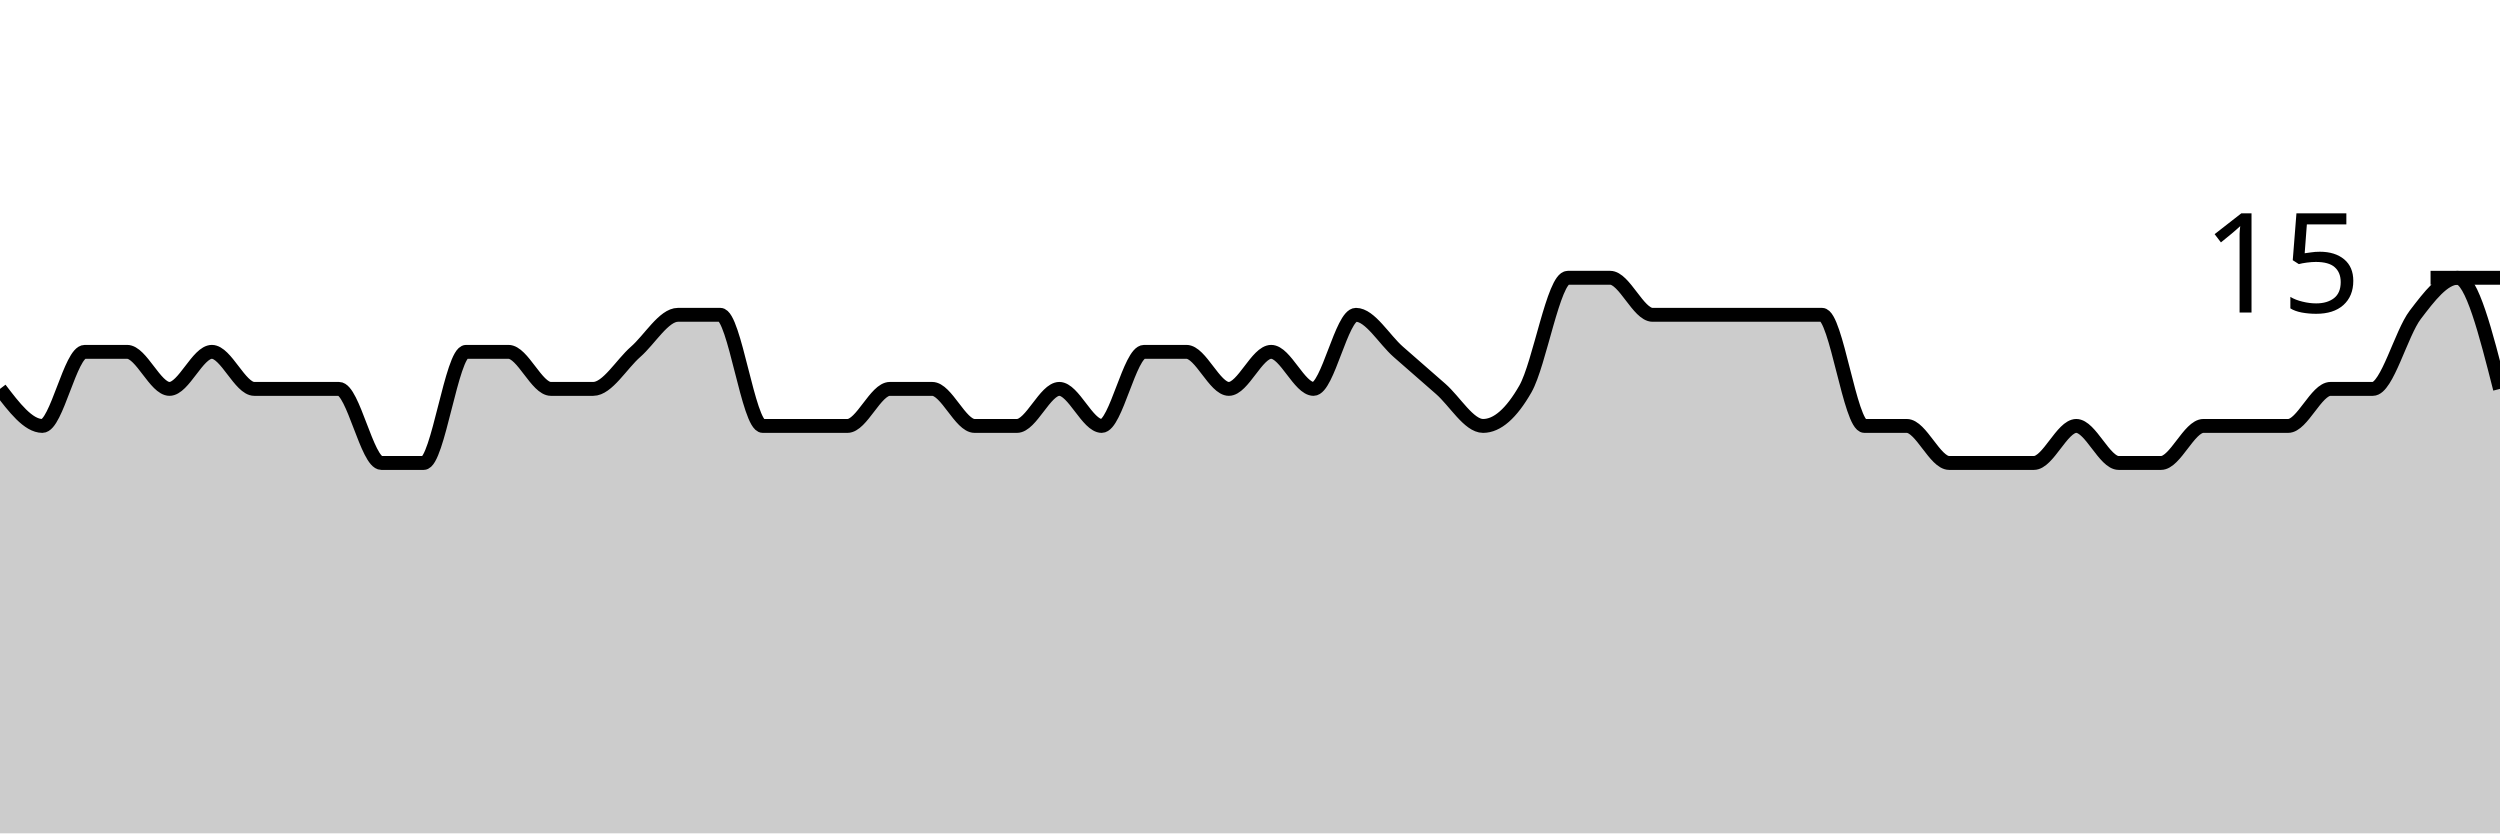
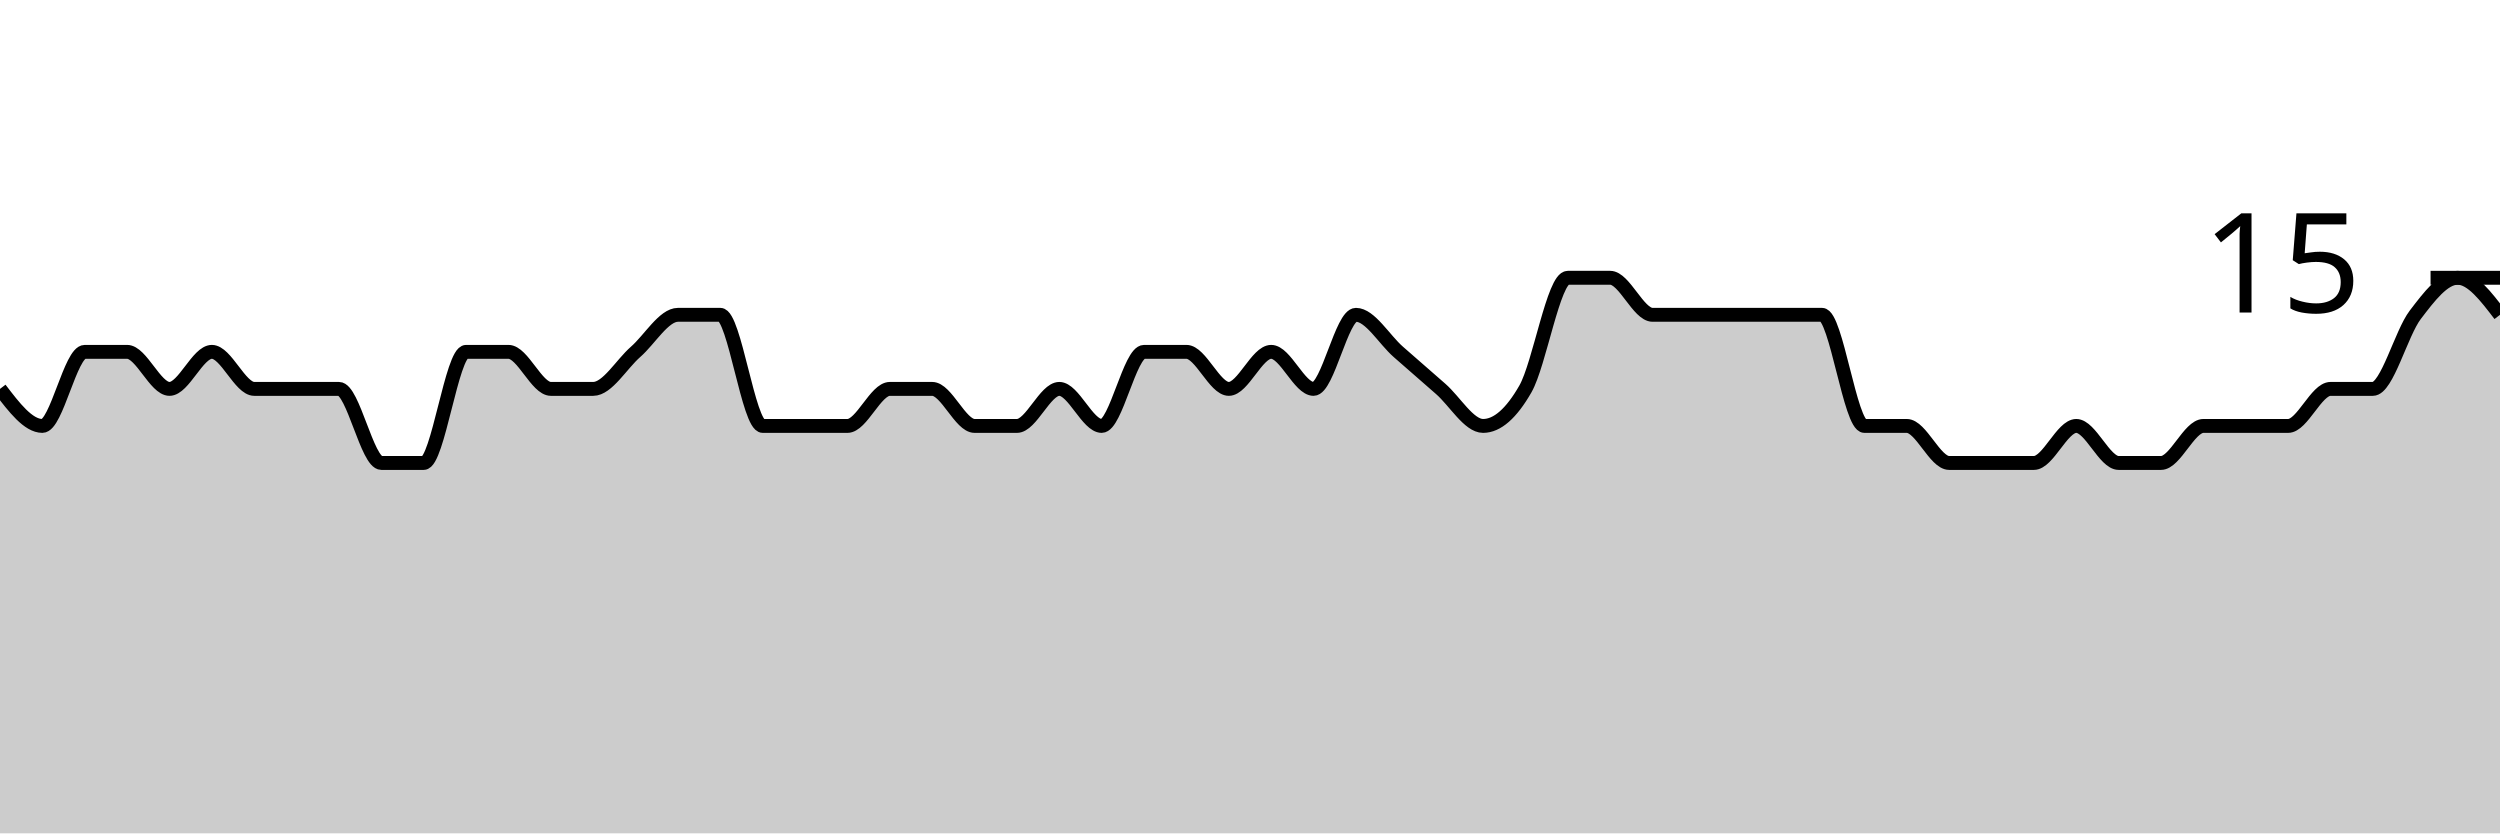
<svg xmlns="http://www.w3.org/2000/svg" viewBox="0 0 180 60">
  <g transform="translate(0,20)">
-     <path class="area" fill="rgba(0, 0, 0, 0.2)" d="M0,8C1.017,9.333,2.034,10.667,3.051,10.667C4.068,10.667,5.085,5.333,6.102,5.333C7.119,5.333,8.136,5.333,9.153,5.333C10.169,5.333,11.186,8,12.203,8C13.22,8,14.237,5.333,15.254,5.333C16.271,5.333,17.288,8,18.305,8C19.322,8,20.339,8,21.356,8C22.373,8,23.39,8,24.407,8C25.424,8,26.441,13.333,27.458,13.333C28.475,13.333,29.492,13.333,30.508,13.333C31.525,13.333,32.542,5.333,33.559,5.333C34.576,5.333,35.593,5.333,36.61,5.333C37.627,5.333,38.644,8,39.661,8C40.678,8,41.695,8,42.712,8C43.729,8,44.746,6.222,45.763,5.333C46.78,4.444,47.797,2.667,48.814,2.667C49.831,2.667,50.847,2.667,51.864,2.667C52.881,2.667,53.898,10.667,54.915,10.667C55.932,10.667,56.949,10.667,57.966,10.667C58.983,10.667,60,10.667,61.017,10.667C62.034,10.667,63.051,8,64.068,8C65.085,8,66.102,8,67.119,8C68.136,8,69.153,10.667,70.169,10.667C71.186,10.667,72.203,10.667,73.22,10.667C74.237,10.667,75.254,8,76.271,8C77.288,8,78.305,10.667,79.322,10.667C80.339,10.667,81.356,5.333,82.373,5.333C83.39,5.333,84.407,5.333,85.424,5.333C86.441,5.333,87.458,8,88.475,8C89.492,8,90.508,5.333,91.525,5.333C92.542,5.333,93.559,8,94.576,8C95.593,8,96.61,2.667,97.627,2.667C98.644,2.667,99.661,4.444,100.678,5.333C101.695,6.222,102.712,7.111,103.729,8C104.746,8.889,105.763,10.667,106.78,10.667C107.797,10.667,108.814,9.778,109.831,8C110.847,6.222,111.864,0,112.881,0C113.898,0,114.915,0,115.932,0C116.949,0,117.966,2.667,118.983,2.667C120,2.667,121.017,2.667,122.034,2.667C123.051,2.667,124.068,2.667,125.085,2.667C126.102,2.667,127.119,2.667,128.136,2.667C129.153,2.667,130.169,2.667,131.186,2.667C132.203,2.667,133.22,10.667,134.237,10.667C135.254,10.667,136.271,10.667,137.288,10.667C138.305,10.667,139.322,13.333,140.339,13.333C141.356,13.333,142.373,13.333,143.39,13.333C144.407,13.333,145.424,13.333,146.441,13.333C147.458,13.333,148.475,10.667,149.492,10.667C150.508,10.667,151.525,13.333,152.542,13.333C153.559,13.333,154.576,13.333,155.593,13.333C156.61,13.333,157.627,10.667,158.644,10.667C159.661,10.667,160.678,10.667,161.695,10.667C162.712,10.667,163.729,10.667,164.746,10.667C165.763,10.667,166.78,8,167.797,8C168.814,8,169.831,8,170.847,8C171.864,8,172.881,4,173.898,2.667C174.915,1.333,175.932,0,176.949,0C177.966,0,178.983,4,180,8L180,40C178.983,40,177.966,40,176.949,40C175.932,40,174.915,40,173.898,40C172.881,40,171.864,40,170.847,40C169.831,40,168.814,40,167.797,40C166.78,40,165.763,40,164.746,40C163.729,40,162.712,40,161.695,40C160.678,40,159.661,40,158.644,40C157.627,40,156.61,40,155.593,40C154.576,40,153.559,40,152.542,40C151.525,40,150.508,40,149.492,40C148.475,40,147.458,40,146.441,40C145.424,40,144.407,40,143.39,40C142.373,40,141.356,40,140.339,40C139.322,40,138.305,40,137.288,40C136.271,40,135.254,40,134.237,40C133.22,40,132.203,40,131.186,40C130.169,40,129.153,40,128.136,40C127.119,40,126.102,40,125.085,40C124.068,40,123.051,40,122.034,40C121.017,40,120,40,118.983,40C117.966,40,116.949,40,115.932,40C114.915,40,113.898,40,112.881,40C111.864,40,110.847,40,109.831,40C108.814,40,107.797,40,106.78,40C105.763,40,104.746,40,103.729,40C102.712,40,101.695,40,100.678,40C99.661,40,98.644,40,97.627,40C96.61,40,95.593,40,94.576,40C93.559,40,92.542,40,91.525,40C90.508,40,89.492,40,88.475,40C87.458,40,86.441,40,85.424,40C84.407,40,83.39,40,82.373,40C81.356,40,80.339,40,79.322,40C78.305,40,77.288,40,76.271,40C75.254,40,74.237,40,73.22,40C72.203,40,71.186,40,70.169,40C69.153,40,68.136,40,67.119,40C66.102,40,65.085,40,64.068,40C63.051,40,62.034,40,61.017,40C60,40,58.983,40,57.966,40C56.949,40,55.932,40,54.915,40C53.898,40,52.881,40,51.864,40C50.847,40,49.831,40,48.814,40C47.797,40,46.78,40,45.763,40C44.746,40,43.729,40,42.712,40C41.695,40,40.678,40,39.661,40C38.644,40,37.627,40,36.61,40C35.593,40,34.576,40,33.559,40C32.542,40,31.525,40,30.508,40C29.492,40,28.475,40,27.458,40C26.441,40,25.424,40,24.407,40C23.39,40,22.373,40,21.356,40C20.339,40,19.322,40,18.305,40C17.288,40,16.271,40,15.254,40C14.237,40,13.22,40,12.203,40C11.186,40,10.169,40,9.153,40C8.136,40,7.119,40,6.102,40C5.085,40,4.068,40,3.051,40C2.034,40,1.017,40,0,40Z" />
-     <path class="line" stroke="black" fill="none" d="M0,8C1.017,9.333,2.034,10.667,3.051,10.667C4.068,10.667,5.085,5.333,6.102,5.333C7.119,5.333,8.136,5.333,9.153,5.333C10.169,5.333,11.186,8,12.203,8C13.22,8,14.237,5.333,15.254,5.333C16.271,5.333,17.288,8,18.305,8C19.322,8,20.339,8,21.356,8C22.373,8,23.39,8,24.407,8C25.424,8,26.441,13.333,27.458,13.333C28.475,13.333,29.492,13.333,30.508,13.333C31.525,13.333,32.542,5.333,33.559,5.333C34.576,5.333,35.593,5.333,36.61,5.333C37.627,5.333,38.644,8,39.661,8C40.678,8,41.695,8,42.712,8C43.729,8,44.746,6.222,45.763,5.333C46.78,4.444,47.797,2.667,48.814,2.667C49.831,2.667,50.847,2.667,51.864,2.667C52.881,2.667,53.898,10.667,54.915,10.667C55.932,10.667,56.949,10.667,57.966,10.667C58.983,10.667,60,10.667,61.017,10.667C62.034,10.667,63.051,8,64.068,8C65.085,8,66.102,8,67.119,8C68.136,8,69.153,10.667,70.169,10.667C71.186,10.667,72.203,10.667,73.22,10.667C74.237,10.667,75.254,8,76.271,8C77.288,8,78.305,10.667,79.322,10.667C80.339,10.667,81.356,5.333,82.373,5.333C83.39,5.333,84.407,5.333,85.424,5.333C86.441,5.333,87.458,8,88.475,8C89.492,8,90.508,5.333,91.525,5.333C92.542,5.333,93.559,8,94.576,8C95.593,8,96.61,2.667,97.627,2.667C98.644,2.667,99.661,4.444,100.678,5.333C101.695,6.222,102.712,7.111,103.729,8C104.746,8.889,105.763,10.667,106.78,10.667C107.797,10.667,108.814,9.778,109.831,8C110.847,6.222,111.864,0,112.881,0C113.898,0,114.915,0,115.932,0C116.949,0,117.966,2.667,118.983,2.667C120,2.667,121.017,2.667,122.034,2.667C123.051,2.667,124.068,2.667,125.085,2.667C126.102,2.667,127.119,2.667,128.136,2.667C129.153,2.667,130.169,2.667,131.186,2.667C132.203,2.667,133.22,10.667,134.237,10.667C135.254,10.667,136.271,10.667,137.288,10.667C138.305,10.667,139.322,13.333,140.339,13.333C141.356,13.333,142.373,13.333,143.39,13.333C144.407,13.333,145.424,13.333,146.441,13.333C147.458,13.333,148.475,10.667,149.492,10.667C150.508,10.667,151.525,13.333,152.542,13.333C153.559,13.333,154.576,13.333,155.593,13.333C156.61,13.333,157.627,10.667,158.644,10.667C159.661,10.667,160.678,10.667,161.695,10.667C162.712,10.667,163.729,10.667,164.746,10.667C165.763,10.667,166.78,8,167.797,8C168.814,8,169.831,8,170.847,8C171.864,8,172.881,4,173.898,2.667C174.915,1.333,175.932,0,176.949,0C177.966,0,178.983,4,180,8" />
+     <path class="area" fill="rgba(0, 0, 0, 0.2)" d="M0,8C1.017,9.333,2.034,10.667,3.051,10.667C4.068,10.667,5.085,5.333,6.102,5.333C7.119,5.333,8.136,5.333,9.153,5.333C10.169,5.333,11.186,8,12.203,8C13.22,8,14.237,5.333,15.254,5.333C16.271,5.333,17.288,8,18.305,8C19.322,8,20.339,8,21.356,8C22.373,8,23.39,8,24.407,8C25.424,8,26.441,13.333,27.458,13.333C28.475,13.333,29.492,13.333,30.508,13.333C31.525,13.333,32.542,5.333,33.559,5.333C34.576,5.333,35.593,5.333,36.61,5.333C37.627,5.333,38.644,8,39.661,8C40.678,8,41.695,8,42.712,8C43.729,8,44.746,6.222,45.763,5.333C46.78,4.444,47.797,2.667,48.814,2.667C49.831,2.667,50.847,2.667,51.864,2.667C52.881,2.667,53.898,10.667,54.915,10.667C55.932,10.667,56.949,10.667,57.966,10.667C58.983,10.667,60,10.667,61.017,10.667C62.034,10.667,63.051,8,64.068,8C65.085,8,66.102,8,67.119,8C68.136,8,69.153,10.667,70.169,10.667C71.186,10.667,72.203,10.667,73.22,10.667C74.237,10.667,75.254,8,76.271,8C77.288,8,78.305,10.667,79.322,10.667C80.339,10.667,81.356,5.333,82.373,5.333C83.39,5.333,84.407,5.333,85.424,5.333C86.441,5.333,87.458,8,88.475,8C89.492,8,90.508,5.333,91.525,5.333C92.542,5.333,93.559,8,94.576,8C95.593,8,96.61,2.667,97.627,2.667C98.644,2.667,99.661,4.444,100.678,5.333C101.695,6.222,102.712,7.111,103.729,8C104.746,8.889,105.763,10.667,106.78,10.667C107.797,10.667,108.814,9.778,109.831,8C110.847,6.222,111.864,0,112.881,0C113.898,0,114.915,0,115.932,0C116.949,0,117.966,2.667,118.983,2.667C120,2.667,121.017,2.667,122.034,2.667C123.051,2.667,124.068,2.667,125.085,2.667C126.102,2.667,127.119,2.667,128.136,2.667C129.153,2.667,130.169,2.667,131.186,2.667C132.203,2.667,133.22,10.667,134.237,10.667C135.254,10.667,136.271,10.667,137.288,10.667C138.305,10.667,139.322,13.333,140.339,13.333C141.356,13.333,142.373,13.333,143.39,13.333C144.407,13.333,145.424,13.333,146.441,13.333C147.458,13.333,148.475,10.667,149.492,10.667C150.508,10.667,151.525,13.333,152.542,13.333C153.559,13.333,154.576,13.333,155.593,13.333C156.61,13.333,157.627,10.667,158.644,10.667C159.661,10.667,160.678,10.667,161.695,10.667C162.712,10.667,163.729,10.667,164.746,10.667C165.763,10.667,166.78,8,167.797,8C168.814,8,169.831,8,170.847,8C171.864,8,172.881,4,173.898,2.667C174.915,1.333,175.932,0,176.949,0C177.966,0,178.983,1.333,180,2.667L180,40C178.983,40,177.966,40,176.949,40C175.932,40,174.915,40,173.898,40C172.881,40,171.864,40,170.847,40C169.831,40,168.814,40,167.797,40C166.78,40,165.763,40,164.746,40C163.729,40,162.712,40,161.695,40C160.678,40,159.661,40,158.644,40C157.627,40,156.61,40,155.593,40C154.576,40,153.559,40,152.542,40C151.525,40,150.508,40,149.492,40C148.475,40,147.458,40,146.441,40C145.424,40,144.407,40,143.39,40C142.373,40,141.356,40,140.339,40C139.322,40,138.305,40,137.288,40C136.271,40,135.254,40,134.237,40C133.22,40,132.203,40,131.186,40C130.169,40,129.153,40,128.136,40C127.119,40,126.102,40,125.085,40C124.068,40,123.051,40,122.034,40C121.017,40,120,40,118.983,40C117.966,40,116.949,40,115.932,40C114.915,40,113.898,40,112.881,40C111.864,40,110.847,40,109.831,40C108.814,40,107.797,40,106.78,40C105.763,40,104.746,40,103.729,40C102.712,40,101.695,40,100.678,40C99.661,40,98.644,40,97.627,40C96.61,40,95.593,40,94.576,40C93.559,40,92.542,40,91.525,40C90.508,40,89.492,40,88.475,40C87.458,40,86.441,40,85.424,40C84.407,40,83.39,40,82.373,40C81.356,40,80.339,40,79.322,40C78.305,40,77.288,40,76.271,40C75.254,40,74.237,40,73.22,40C72.203,40,71.186,40,70.169,40C69.153,40,68.136,40,67.119,40C66.102,40,65.085,40,64.068,40C63.051,40,62.034,40,61.017,40C60,40,58.983,40,57.966,40C56.949,40,55.932,40,54.915,40C53.898,40,52.881,40,51.864,40C50.847,40,49.831,40,48.814,40C47.797,40,46.78,40,45.763,40C44.746,40,43.729,40,42.712,40C41.695,40,40.678,40,39.661,40C38.644,40,37.627,40,36.61,40C35.593,40,34.576,40,33.559,40C32.542,40,31.525,40,30.508,40C29.492,40,28.475,40,27.458,40C26.441,40,25.424,40,24.407,40C23.39,40,22.373,40,21.356,40C20.339,40,19.322,40,18.305,40C17.288,40,16.271,40,15.254,40C14.237,40,13.22,40,12.203,40C11.186,40,10.169,40,9.153,40C8.136,40,7.119,40,6.102,40C5.085,40,4.068,40,3.051,40C2.034,40,1.017,40,0,40Z" />
+     <path class="line" stroke="black" fill="none" d="M0,8C1.017,9.333,2.034,10.667,3.051,10.667C4.068,10.667,5.085,5.333,6.102,5.333C7.119,5.333,8.136,5.333,9.153,5.333C10.169,5.333,11.186,8,12.203,8C13.22,8,14.237,5.333,15.254,5.333C16.271,5.333,17.288,8,18.305,8C19.322,8,20.339,8,21.356,8C22.373,8,23.39,8,24.407,8C25.424,8,26.441,13.333,27.458,13.333C28.475,13.333,29.492,13.333,30.508,13.333C31.525,13.333,32.542,5.333,33.559,5.333C34.576,5.333,35.593,5.333,36.61,5.333C37.627,5.333,38.644,8,39.661,8C40.678,8,41.695,8,42.712,8C43.729,8,44.746,6.222,45.763,5.333C46.78,4.444,47.797,2.667,48.814,2.667C49.831,2.667,50.847,2.667,51.864,2.667C52.881,2.667,53.898,10.667,54.915,10.667C55.932,10.667,56.949,10.667,57.966,10.667C58.983,10.667,60,10.667,61.017,10.667C62.034,10.667,63.051,8,64.068,8C65.085,8,66.102,8,67.119,8C68.136,8,69.153,10.667,70.169,10.667C71.186,10.667,72.203,10.667,73.22,10.667C74.237,10.667,75.254,8,76.271,8C77.288,8,78.305,10.667,79.322,10.667C80.339,10.667,81.356,5.333,82.373,5.333C83.39,5.333,84.407,5.333,85.424,5.333C86.441,5.333,87.458,8,88.475,8C89.492,8,90.508,5.333,91.525,5.333C92.542,5.333,93.559,8,94.576,8C95.593,8,96.61,2.667,97.627,2.667C98.644,2.667,99.661,4.444,100.678,5.333C101.695,6.222,102.712,7.111,103.729,8C104.746,8.889,105.763,10.667,106.78,10.667C107.797,10.667,108.814,9.778,109.831,8C110.847,6.222,111.864,0,112.881,0C113.898,0,114.915,0,115.932,0C116.949,0,117.966,2.667,118.983,2.667C120,2.667,121.017,2.667,122.034,2.667C123.051,2.667,124.068,2.667,125.085,2.667C126.102,2.667,127.119,2.667,128.136,2.667C129.153,2.667,130.169,2.667,131.186,2.667C132.203,2.667,133.22,10.667,134.237,10.667C135.254,10.667,136.271,10.667,137.288,10.667C138.305,10.667,139.322,13.333,140.339,13.333C141.356,13.333,142.373,13.333,143.39,13.333C144.407,13.333,145.424,13.333,146.441,13.333C147.458,13.333,148.475,10.667,149.492,10.667C150.508,10.667,151.525,13.333,152.542,13.333C153.559,13.333,154.576,13.333,155.593,13.333C156.61,13.333,157.627,10.667,158.644,10.667C159.661,10.667,160.678,10.667,161.695,10.667C162.712,10.667,163.729,10.667,164.746,10.667C165.763,10.667,166.78,8,167.797,8C168.814,8,169.831,8,170.847,8C171.864,8,172.881,4,173.898,2.667C174.915,1.333,175.932,0,176.949,0C177.966,0,178.983,1.333,180,2.667" />
    <path class="axis-ceiling" stroke-width="1" stroke="black" fill="none" d="M175,0L180,0" />
    <text class="axis-ceiling-label" font-family="sans-serif" text-anchor="end" font-size="10px" x="170" y="2.5">15</text>
  </g>
</svg>
